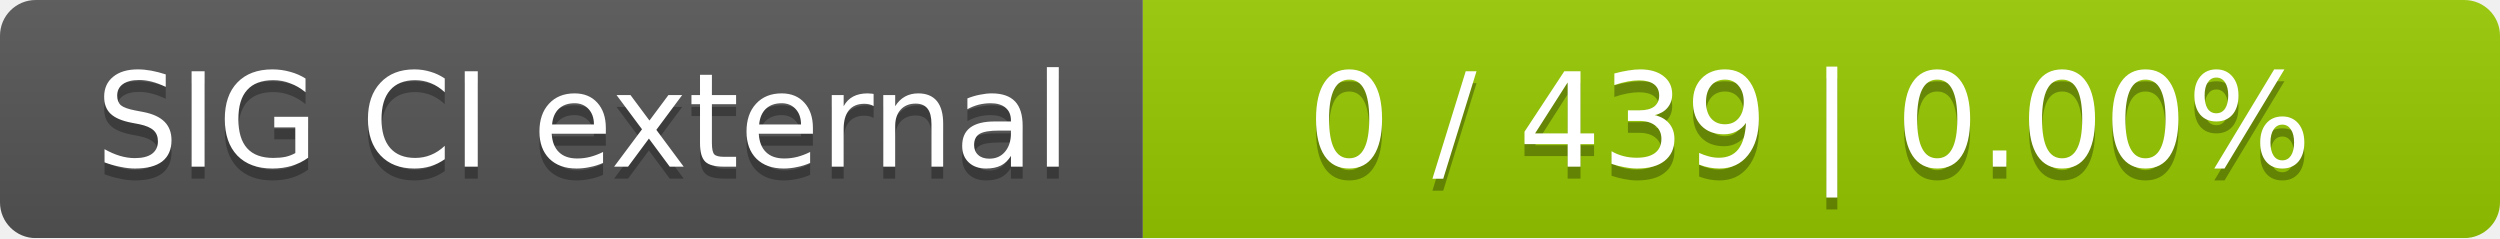
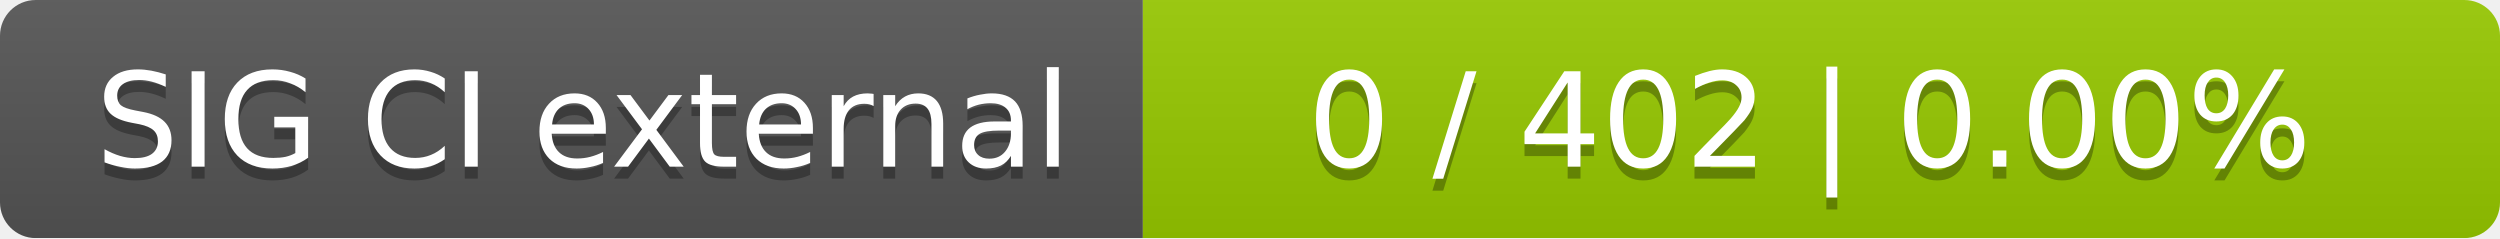
<svg xmlns="http://www.w3.org/2000/svg" width="210" height="20">
  <linearGradient id="smooth" x2="0" y2="100%">
    <stop offset="0" stop-color="#bbb" stop-opacity=".1" />
    <stop offset="1" stop-opacity=".1" />
  </linearGradient>
  <mask id="round">
    <rect width="210" height="20" rx="3" fill="#fff" />
  </mask>
  <g mask="url(#round)">
    <rect width="96" height="20" fill="#555" />
    <rect x="96" width="114" height="20" fill="#97ca00" />
    <rect width="210" height="20" fill="url(#smooth)" />
  </g>
  <g fill="#fff" text-anchor="middle" font-family="DejaVu Sans,Verdana,Geneva,sans-serif" font-size="11">
    <text x="49" y="15" fill="#010101" fill-opacity=".3">SIG CI external</text>
    <text x="49" y="14">SIG CI external</text>
-     <text x="152" y="15" fill="#010101" fill-opacity=".3">0 / 439    |    0.00%</text>
-     <text x="152" y="14">0 / 439    |    0.00%</text>
+     <text x="152" y="15" fill="#010101" fill-opacity=".3">0 / 402    |    0.00%</text>
+     <text x="152" y="14">0 / 402    |    0.00%</text>
  </g>
</svg>
